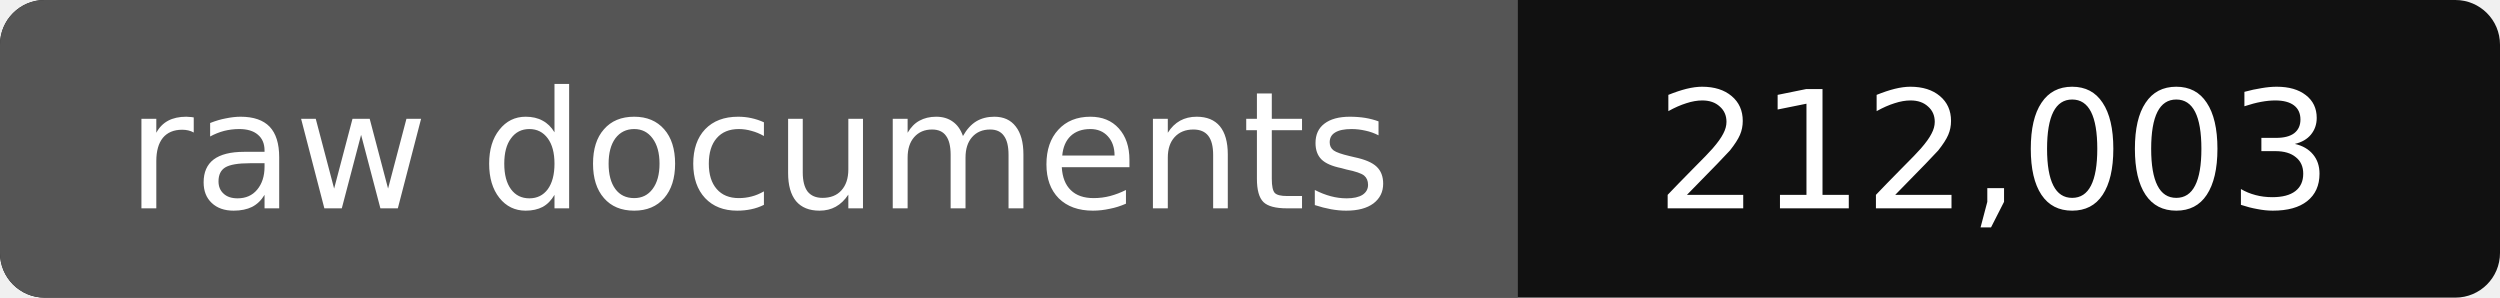
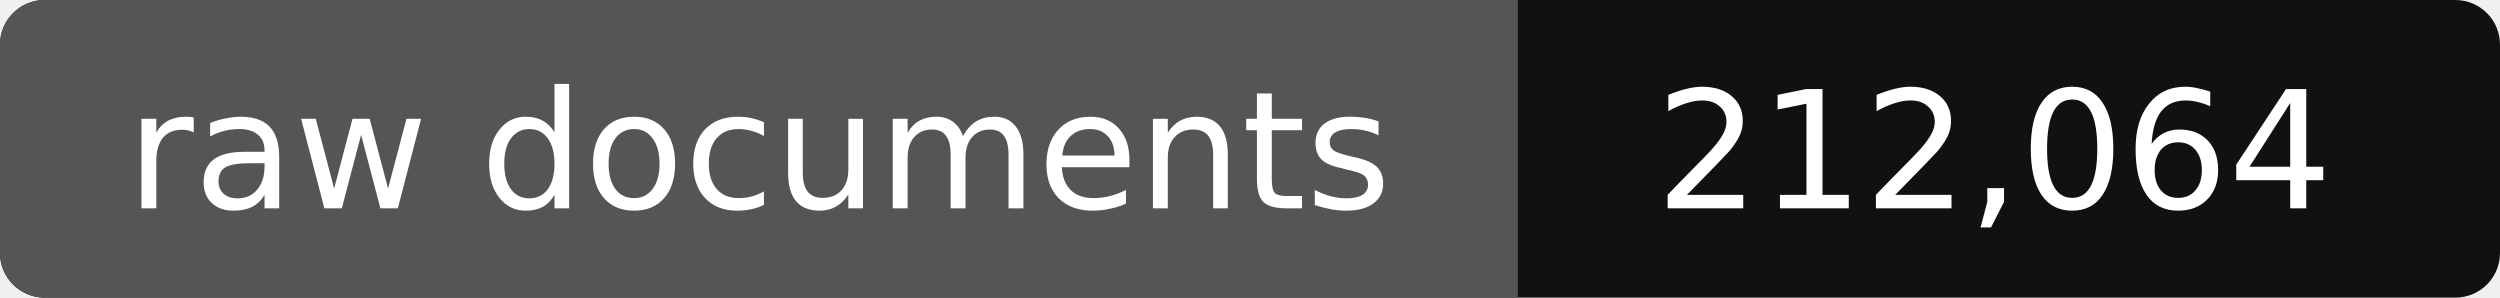
- <svg xmlns="http://www.w3.org/2000/svg" width="168" height="20" role="img" aria-label="raw documents: 212,003">
+ <svg xmlns="http://www.w3.org/2000/svg" width="168" height="20" role="img" aria-label="raw documents: 212,064">
  <rect width="168" height="20" rx="3" fill="#111" />
  <path fill="#555" d="M3 0h99v20H3a3 3 0 0 1-3-3V3a3 3 0 0 1 3-3z" />
  <g fill="#fff" text-anchor="middle" font-family="Verdana,DejaVu Sans,sans-serif" font-size="11">
    <text x="51" y="14">raw documents</text>
-     <text x="134" y="14">212,003</text>
+     <text x="134" y="14">212,064</text>
  </g>
</svg>
